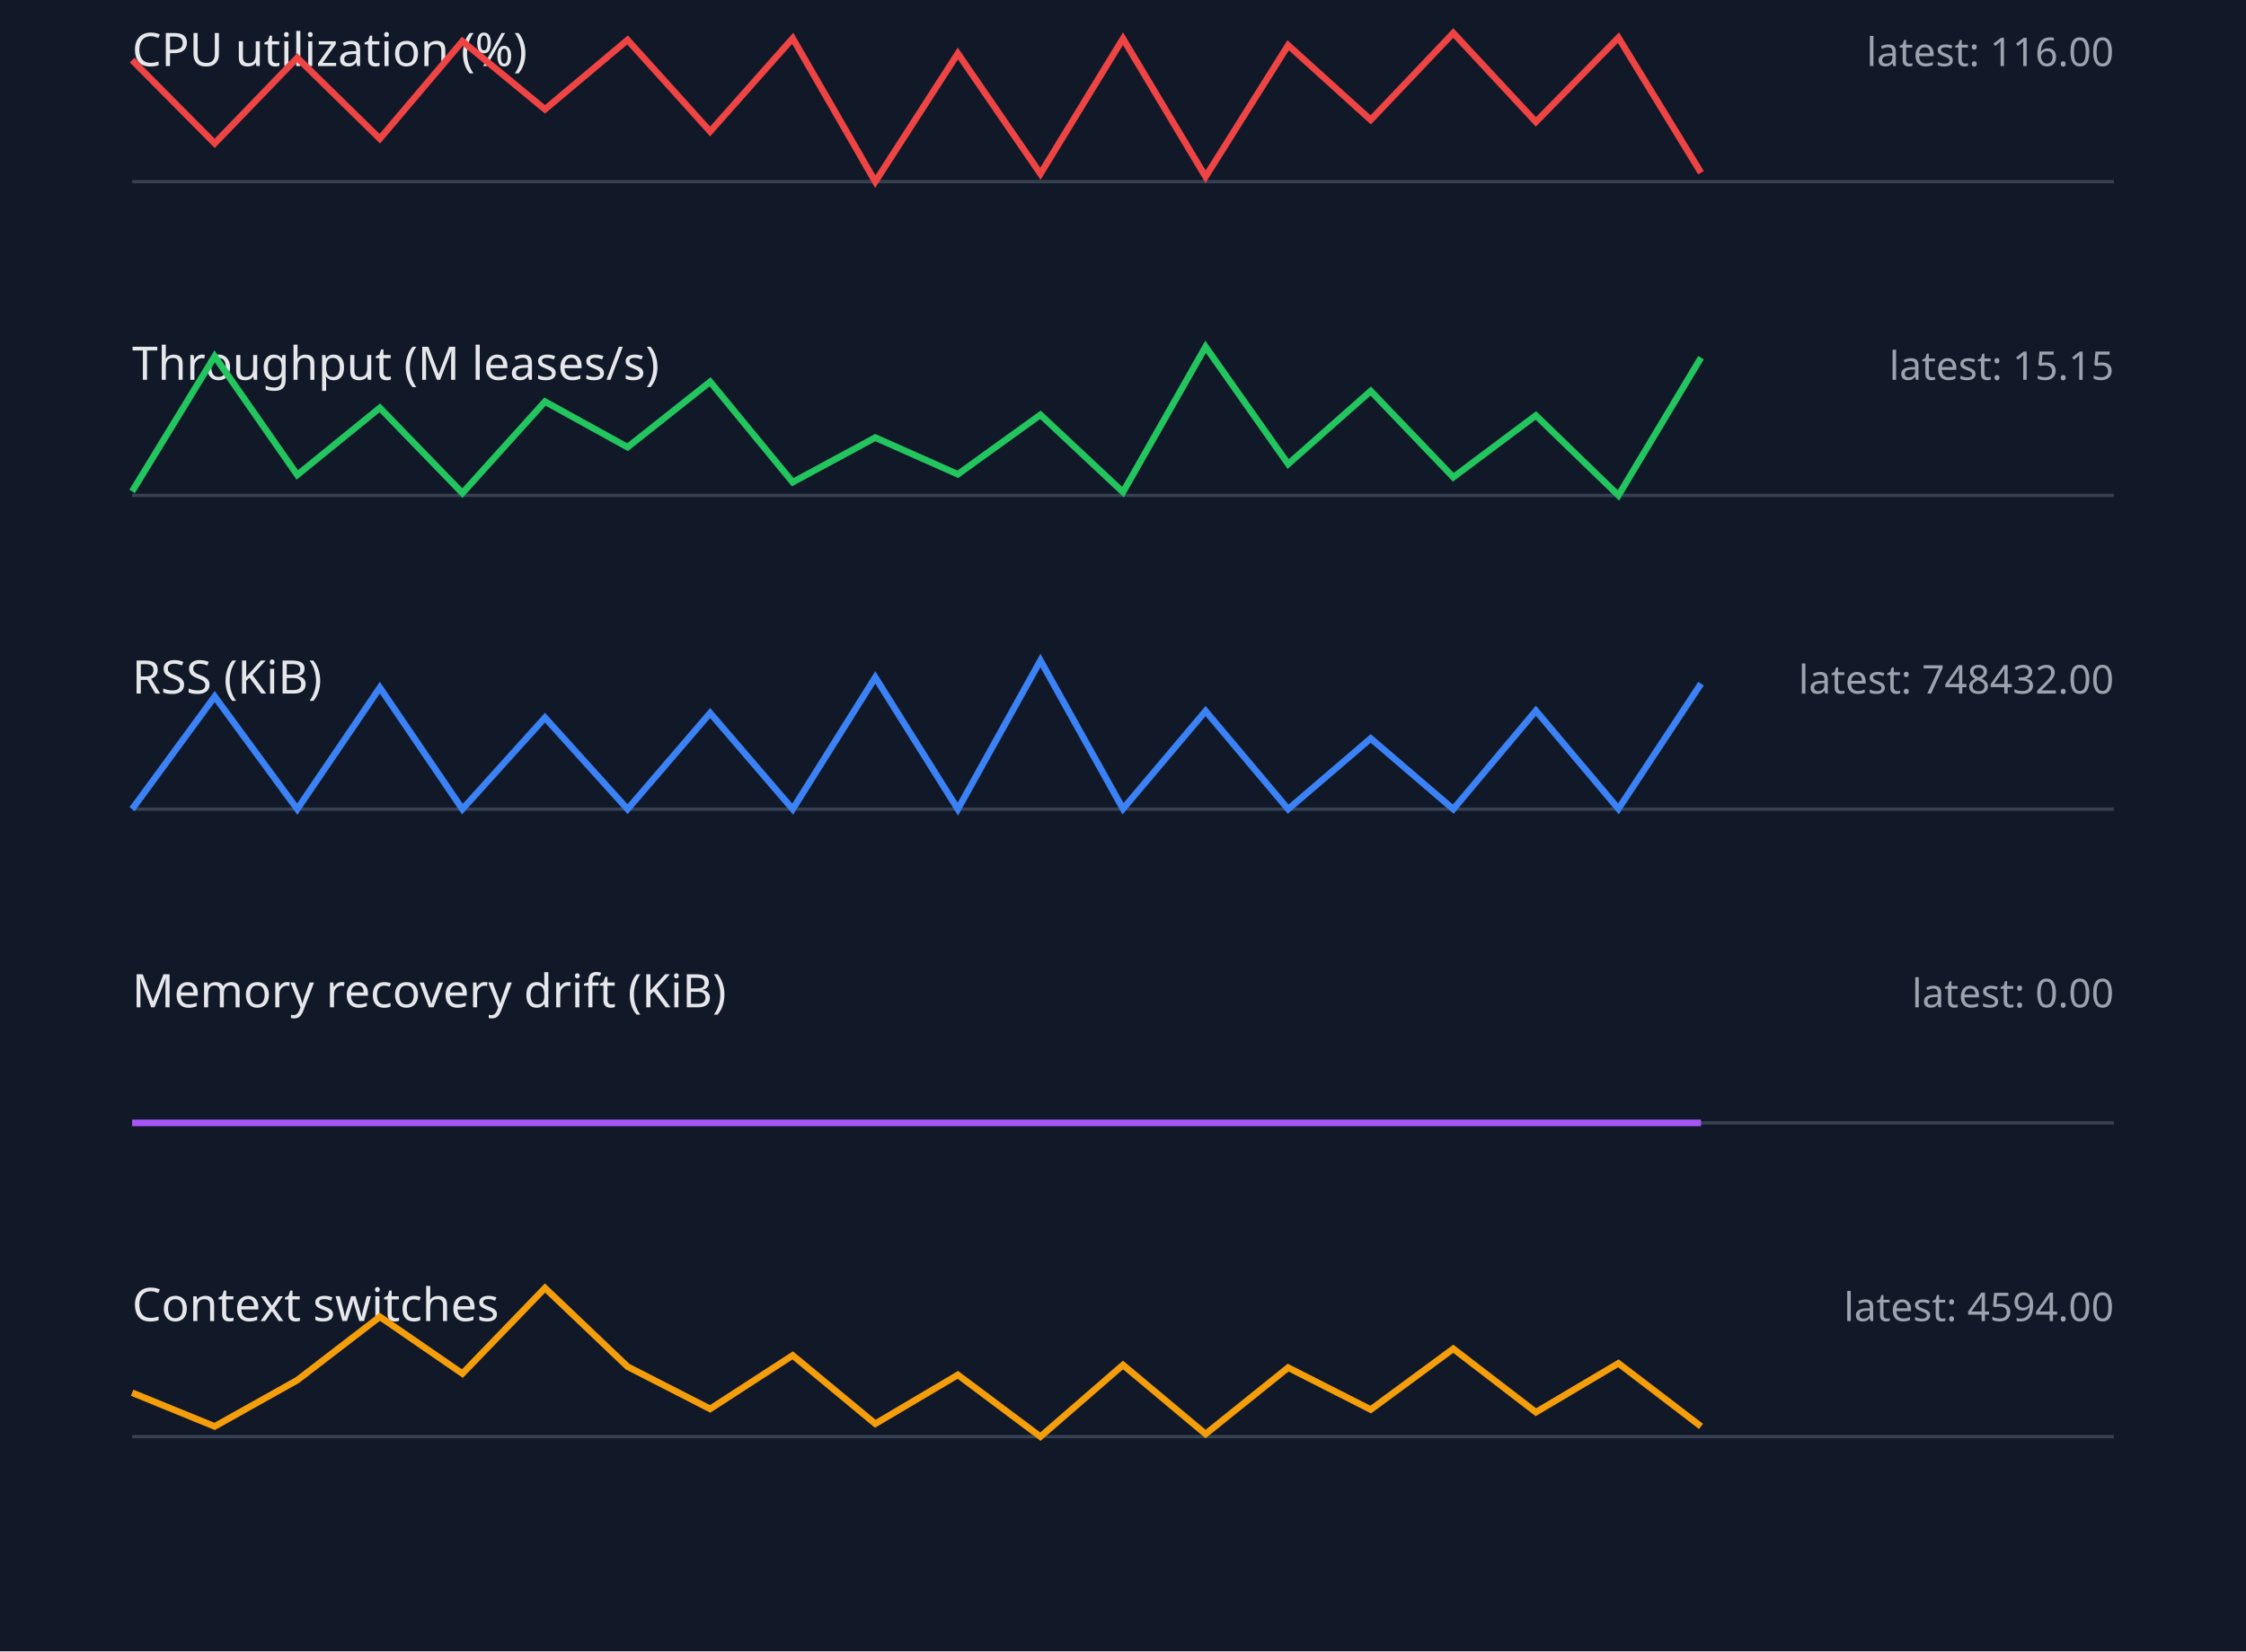
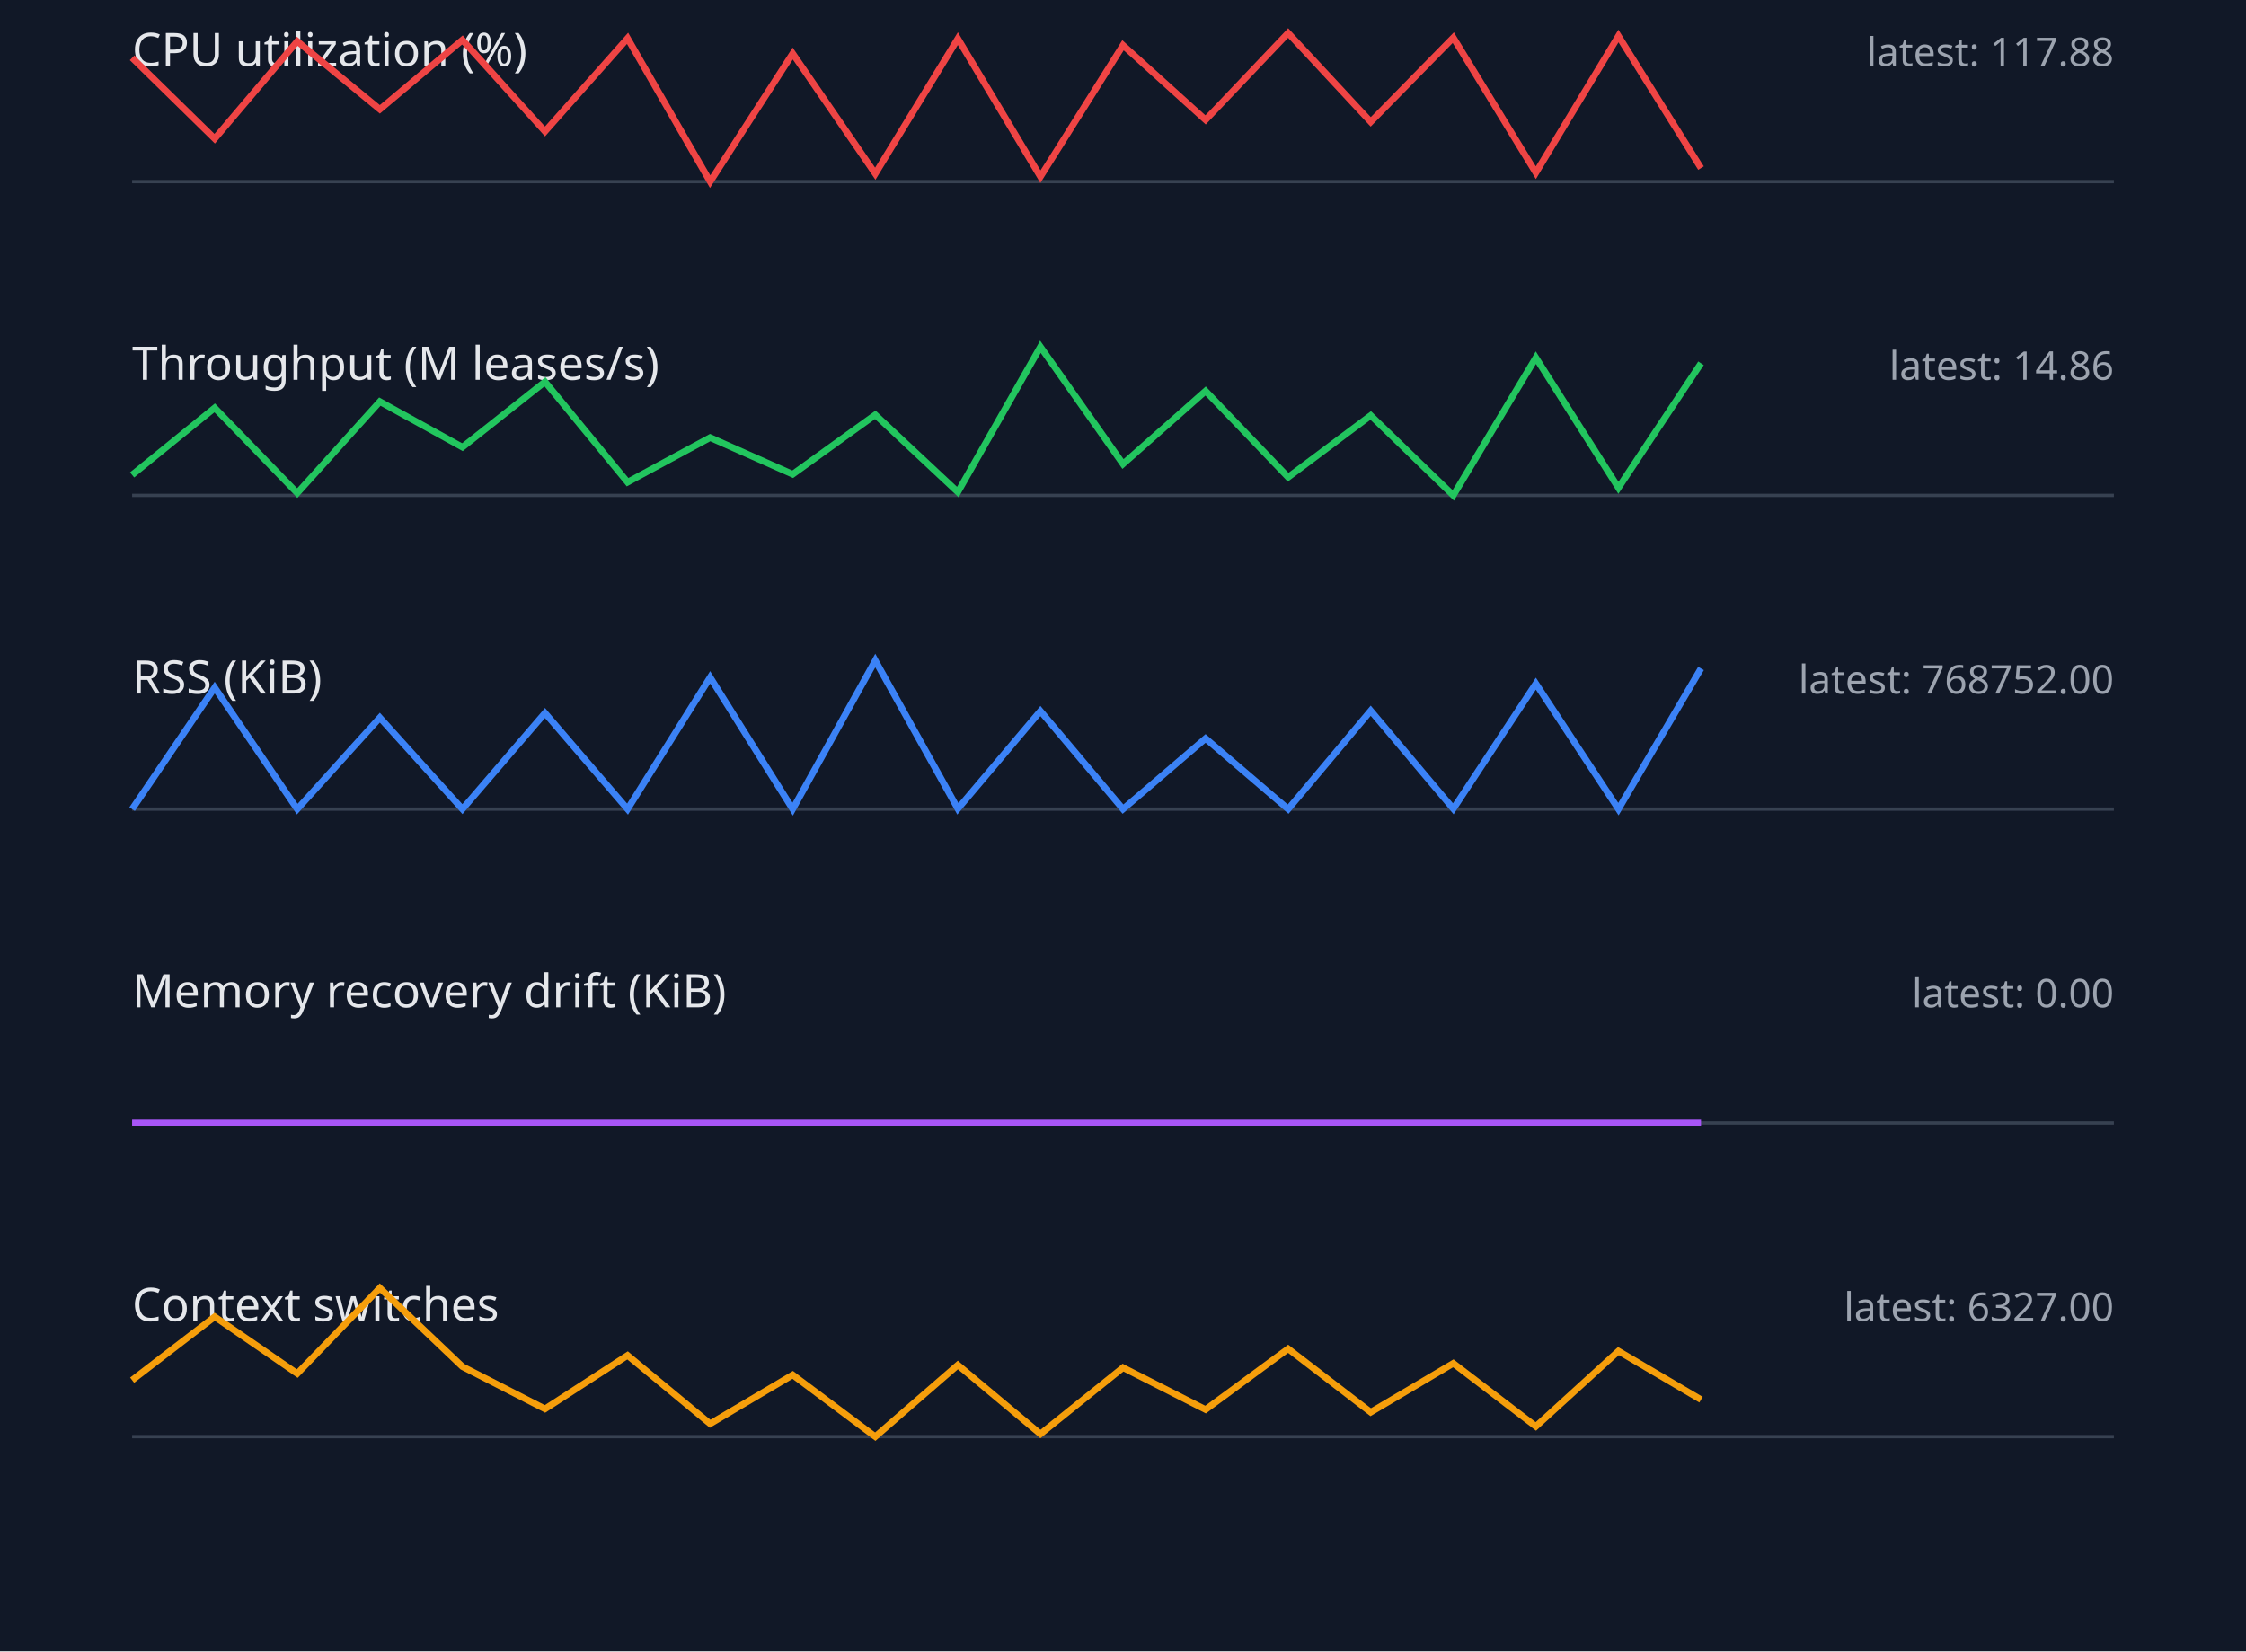
<svg xmlns="http://www.w3.org/2000/svg" width="680" height="500" viewBox="0 0 680 500">
  <style>.label{font:14px sans-serif;fill:#e5e7eb}.value{font:12px sans-serif;fill:#9ca3af}.axis{stroke:#374151}.series{fill:none;stroke-width:2}</style>
  <rect width="100%" height="100%" fill="#111827" />
  <text x="40" y="20" class="label">CPU utilization (%)</text>
-   <text x="640" y="20" text-anchor="end" class="value">latest: 116.00</text>
+   <text x="640" y="20" text-anchor="end" class="value">latest: 117.88</text>
  <line x1="40" y1="55" x2="640" y2="55" class="axis" />
-   <polyline points="40,18.2 65,43.4 90,17.5 115,42.0 140,12.5 165,33.1 190,12.1 215,39.8 240,11.6 265,55.0 290,16.2 315,52.6 340,11.7 365,53.5 390,13.7 415,36.3 440,10.0 465,36.9 490,11.4 515,52.3" stroke="#ef4444" class="series" />
+   <polyline points="40,17.5 65,42.0 90,12.5 115,33.1 140,12.1 165,39.8 190,11.6 215,55.0 240,16.2 265,52.6 290,11.7 315,53.5 340,13.7 365,36.3 390,10.0 415,36.9 440,11.4 465,52.3 490,10.9 515,50.9" stroke="#ef4444" class="series" />
  <text x="40" y="115" class="label">Throughput (M leases/s)</text>
-   <text x="640" y="115" text-anchor="end" class="value">latest: 15.15</text>
+   <text x="640" y="115" text-anchor="end" class="value">latest: 14.86</text>
  <line x1="40" y1="150" x2="640" y2="150" class="axis" />
-   <polyline points="40,148.8 65,107.9 90,143.8 115,123.5 140,149.3 165,121.6 190,135.4 215,115.6 240,146.0 265,132.5 290,143.6 315,125.6 340,149.0 365,105.0 390,140.5 415,118.4 440,144.5 465,125.8 490,150.0 515,108.3" stroke="#22c55e" class="series" />
+   <polyline points="40,143.8 65,123.5 90,149.3 115,121.6 140,135.4 165,115.6 190,146.0 215,132.5 240,143.6 265,125.6 290,149.0 315,105.0 340,140.5 365,118.4 390,144.5 415,125.8 440,150.0 465,108.3 490,147.7 515,110.0" stroke="#22c55e" class="series" />
  <text x="40" y="210" class="label">RSS (KiB)</text>
-   <text x="640" y="210" text-anchor="end" class="value">latest: 748432.00</text>
+   <text x="640" y="210" text-anchor="end" class="value">latest: 768752.00</text>
  <line x1="40" y1="245" x2="640" y2="245" class="axis" />
-   <polyline points="40,245.0 65,210.9 90,245.0 115,208.2 140,245.0 165,217.3 190,245.0 215,215.9 240,245.0 265,205.1 290,245.0 315,200.0 340,244.9 365,215.3 390,245.0 415,223.6 440,245.0 465,215.2 490,244.9 515,207.0" stroke="#3b82f6" class="series" />
+   <polyline points="40,245.0 65,208.2 90,245.0 115,217.3 140,245.0 165,215.9 190,245.0 215,205.1 240,245.0 265,200.0 290,244.9 315,215.3 340,245.0 365,223.6 390,245.0 415,215.2 440,244.9 465,207.0 490,245.0 515,202.4" stroke="#3b82f6" class="series" />
  <text x="40" y="305" class="label">Memory recovery drift (KiB)</text>
  <text x="640" y="305" text-anchor="end" class="value">latest: 0.00</text>
  <line x1="40" y1="340" x2="640" y2="340" class="axis" />
  <polyline points="40,340.0 65,340.0 90,340.0 115,340.0 140,340.0 165,340.0 190,340.0 215,340.0 240,340.0 265,340.0 290,340.0 315,340.0 340,340.0 365,340.0 390,340.0 415,340.0 440,340.0 465,340.0 490,340.0 515,340.0" stroke="#a855f7" class="series" />
  <text x="40" y="400" class="label">Context switches</text>
-   <text x="640" y="400" text-anchor="end" class="value">latest: 4594.00</text>
+   <text x="640" y="400" text-anchor="end" class="value">latest: 6327.00</text>
  <line x1="40" y1="435" x2="640" y2="435" class="axis" />
-   <polyline points="40,421.7 65,431.9 90,417.9 115,398.7 140,415.9 165,390.0 190,413.8 215,426.6 240,410.4 265,431.1 290,416.3 315,435.0 340,413.3 365,434.2 390,414.1 415,426.8 440,408.4 465,427.6 490,412.8 515,431.9" stroke="#f59e0b" class="series" />
+   <polyline points="40,417.9 65,398.7 90,415.9 115,390.0 140,413.8 165,426.6 190,410.4 215,431.1 240,416.3 265,435.0 290,413.3 315,434.2 340,414.1 365,426.8 390,408.4 415,427.6 440,412.8 465,431.9 490,409.1 515,423.8" stroke="#f59e0b" class="series" />
</svg>
